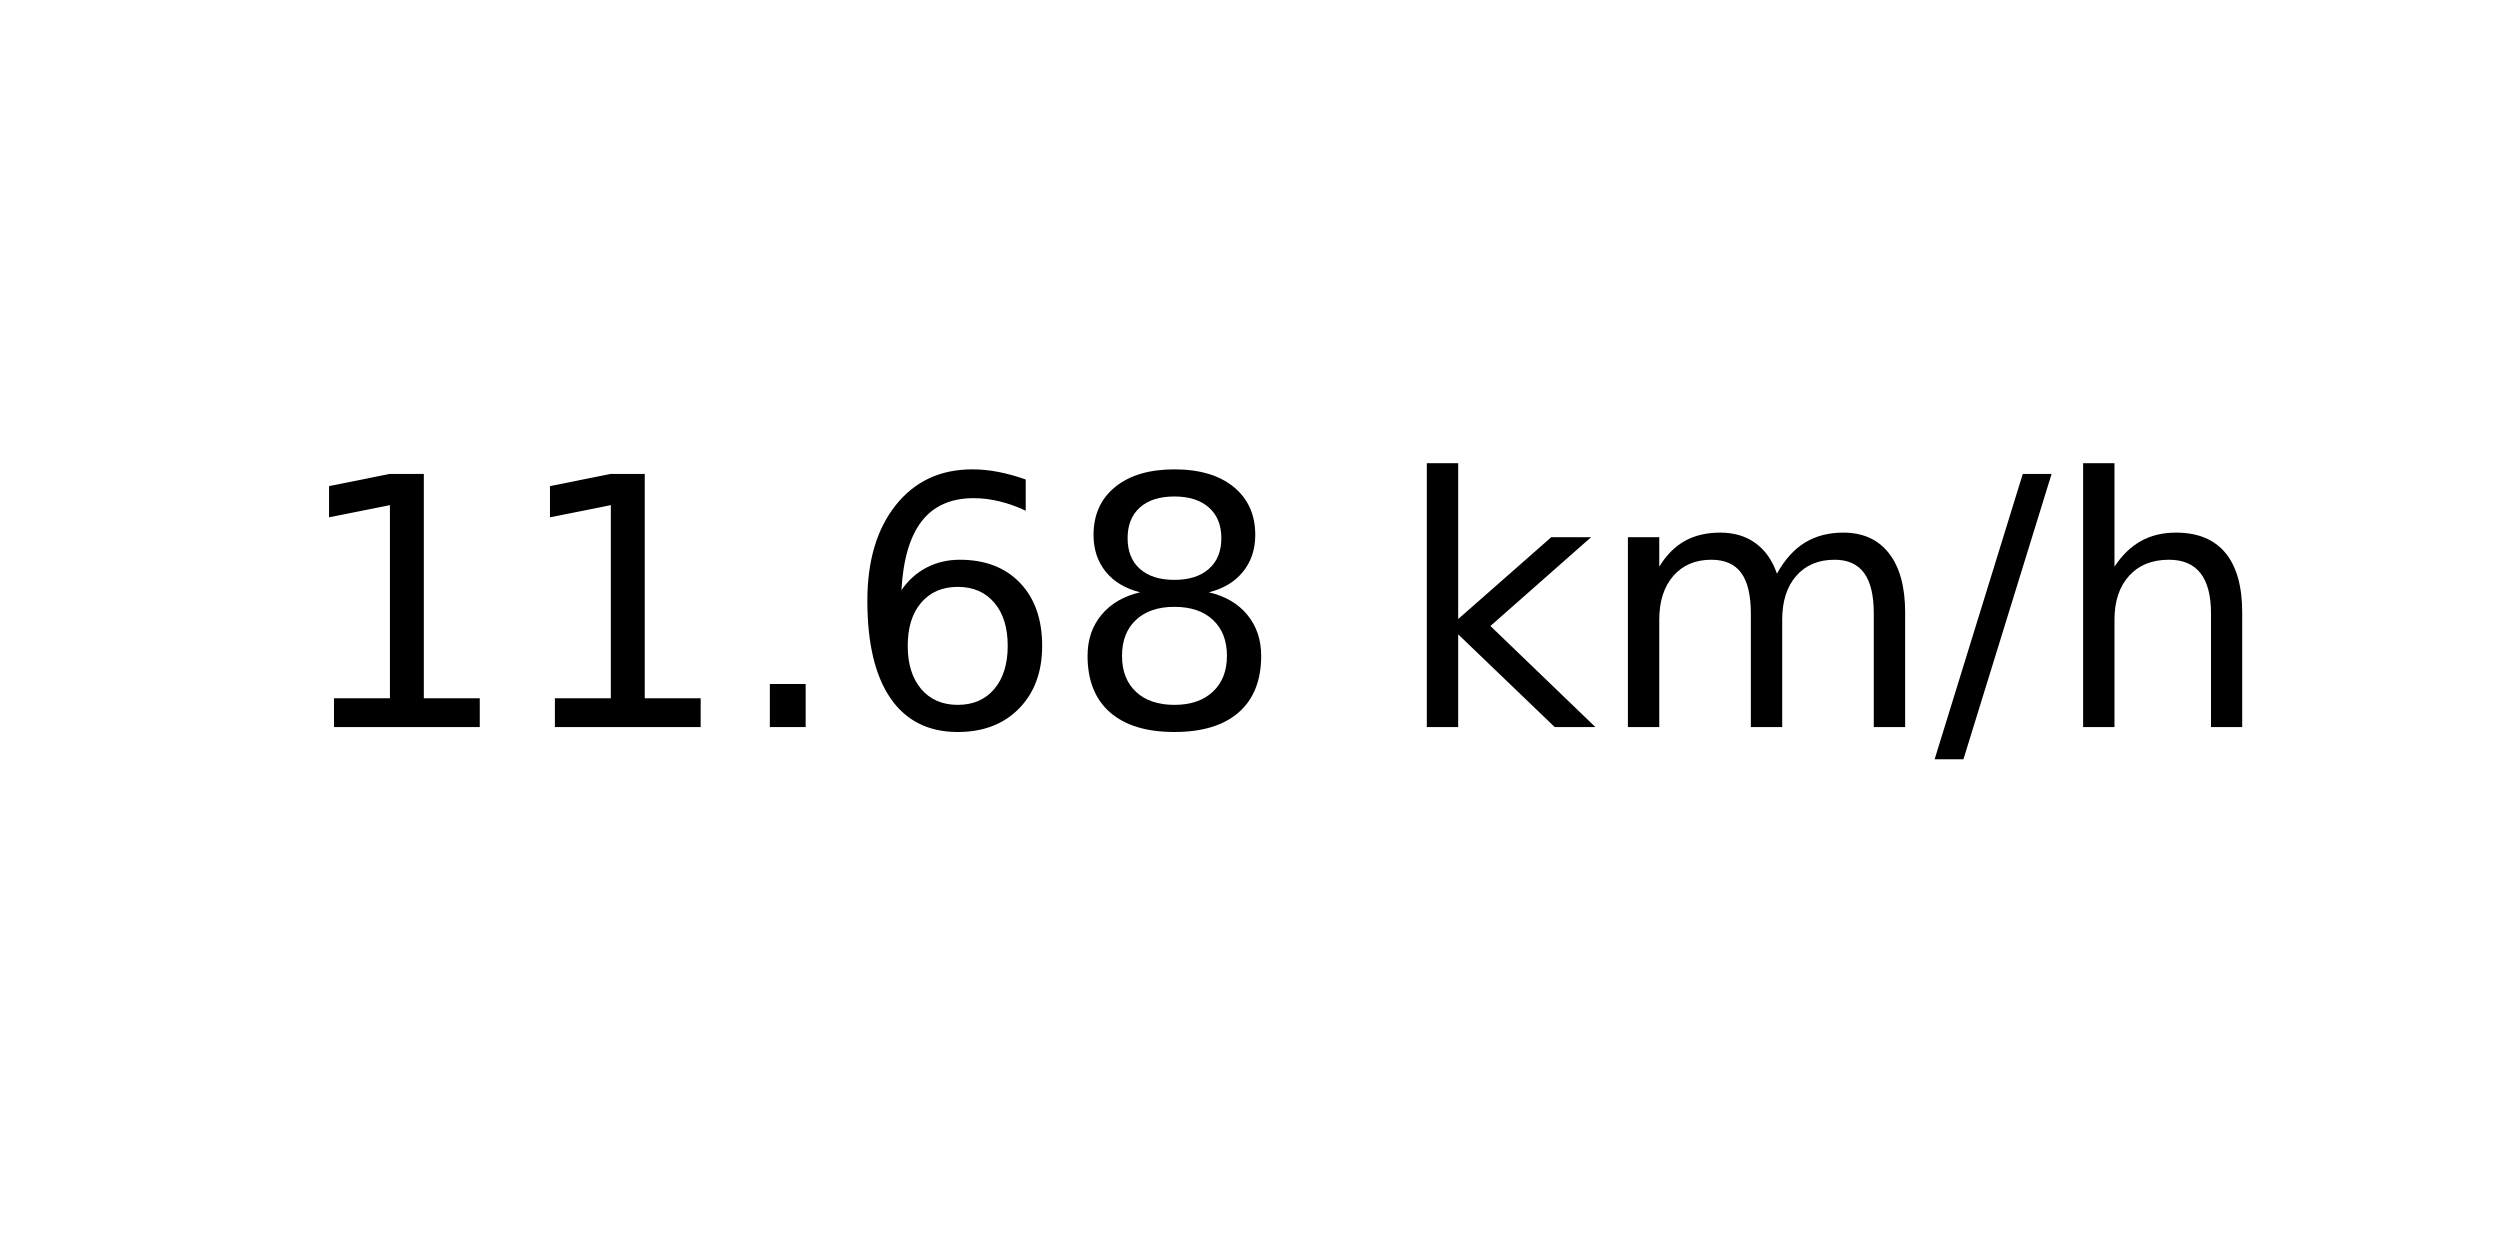
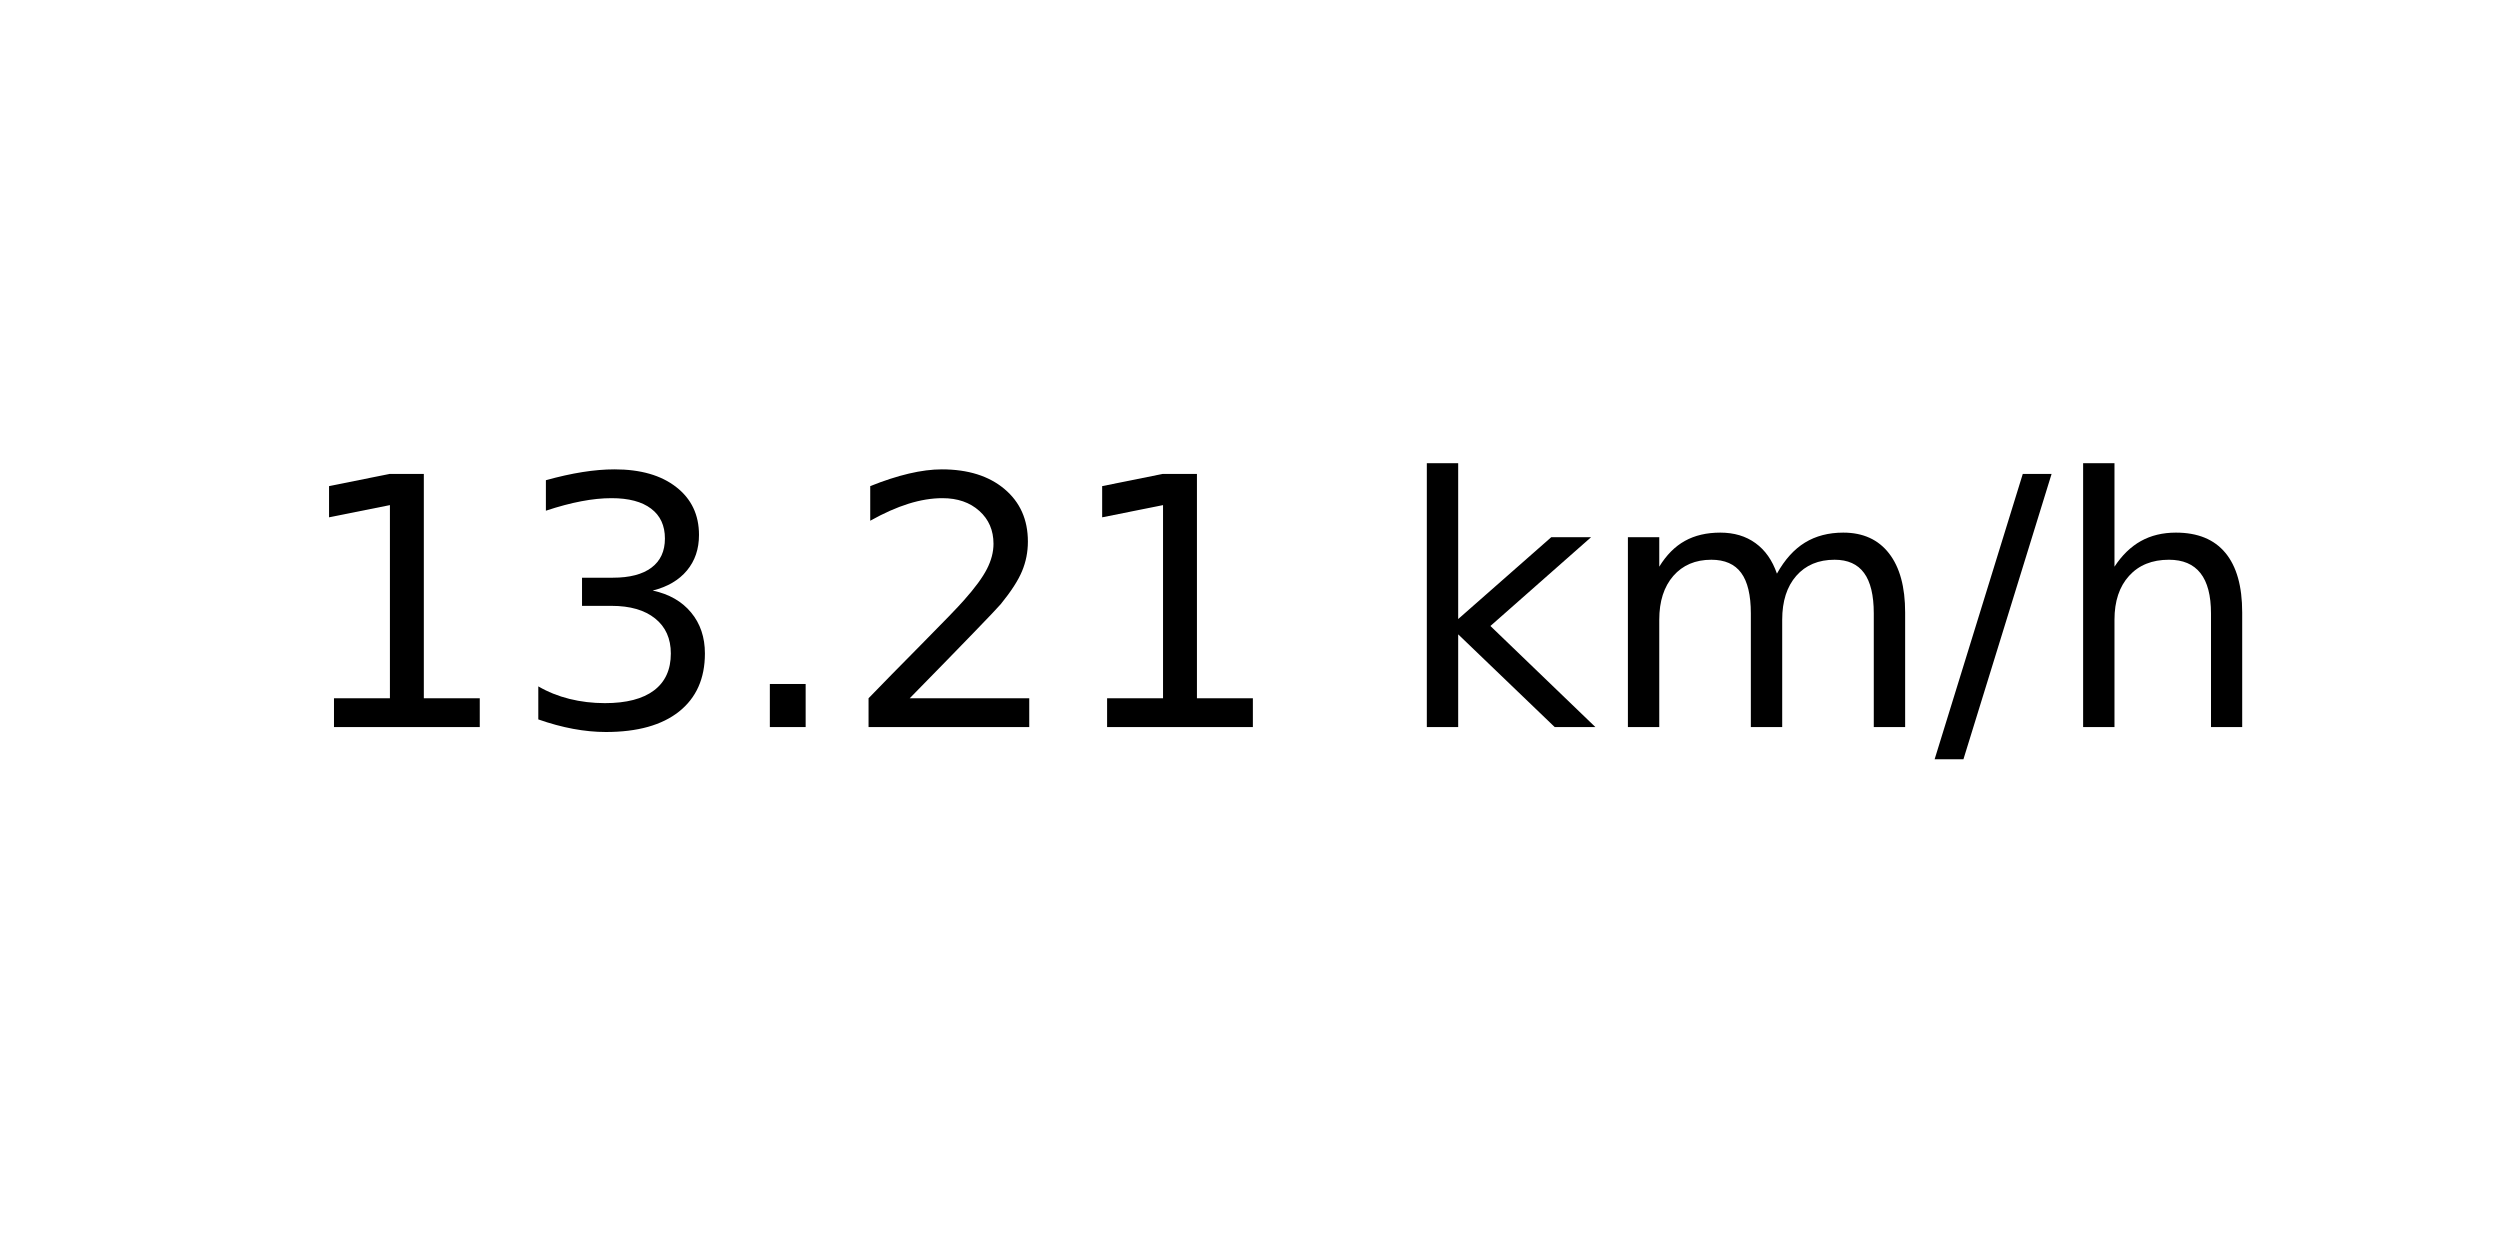
<svg xmlns="http://www.w3.org/2000/svg" xmlns:xlink="http://www.w3.org/1999/xlink" width="72pt" height="36pt" viewBox="0 0 72 36" version="1.1">
  <defs>
    <style type="text/css">*{stroke-linejoin: round; stroke-linecap: butt}</style>
  </defs>
  <g id="figure_1">
    <g id="axes_1">
      <g id="text_1">
        <g transform="translate(8.378125 20.93937) scale(0.1 -0.1)">
          <defs>
            <path id="DejaVuSans-31" d="M 794 531  L 1825 531  L 1825 4091  L 703 3866  L 703 4441  L 1819 4666  L 2450 4666  L 2450 531  L 3481 531  L 3481 0  L 794 0  L 794 531  z " transform="scale(0.015625)" />
+             <path id="DejaVuSans-33" d="M 2597 2516  Q 3050 2419 3304 2112  Q 3559 1806 3559 1356  Q 3559 666 3084 287  Q 2609 -91 1734 -91  Q 1441 -91 1130 -33  Q 819 25 488 141  L 488 750  Q 750 597 1062 519  Q 1375 441 1716 441  Q 2309 441 2620 675  Q 2931 909 2931 1356  Q 2931 1769 2642 2001  Q 2353 2234 1838 2234  L 1294 2234  L 1294 2753  L 1863 2753  Q 2328 2753 2575 2939  Q 2822 3125 2822 3475  Q 2822 3834 2567 4026  Q 2313 4219 1838 4219  Q 1578 4219 1281 4162  Q 984 4106 628 3988  L 628 4550  Q 988 4650 1302 4700  Q 1616 4750 1894 4750  Q 2613 4750 3031 4423  Q 3450 4097 3450 3541  Q 3450 3153 3228 2886  Q 3006 2619 2597 2516  z " transform="scale(0.015625)" />
            <path id="DejaVuSans-2e" d="M 684 794  L 1344 794  L 1344 0  L 684 0  L 684 794  z " transform="scale(0.015625)" />
-             <path id="DejaVuSans-36" d="M 2113 2584  Q 1688 2584 1439 2293  Q 1191 2003 1191 1497  Q 1191 994 1439 701  Q 1688 409 2113 409  Q 2538 409 2786 701  Q 3034 994 3034 1497  Q 3034 2003 2786 2293  Q 2538 2584 2113 2584  z M 3366 4563  L 3366 3988  Q 3128 4100 2886 4159  Q 2644 4219 2406 4219  Q 1781 4219 1451 3797  Q 1122 3375 1075 2522  Q 1259 2794 1537 2939  Q 1816 3084 2150 3084  Q 2853 3084 3261 2657  Q 3669 2231 3669 1497  Q 3669 778 3244 343  Q 2819 -91 2113 -91  Q 1303 -91 875 529  Q 447 1150 447 2328  Q 447 3434 972 4092  Q 1497 4750 2381 4750  Q 2619 4750 2861 4703  Q 3103 4656 3366 4563  z " transform="scale(0.015625)" />
-             <path id="DejaVuSans-38" d="M 2034 2216  Q 1584 2216 1326 1975  Q 1069 1734 1069 1313  Q 1069 891 1326 650  Q 1584 409 2034 409  Q 2484 409 2743 651  Q 3003 894 3003 1313  Q 3003 1734 2745 1975  Q 2488 2216 2034 2216  z M 1403 2484  Q 997 2584 770 2862  Q 544 3141 544 3541  Q 544 4100 942 4425  Q 1341 4750 2034 4750  Q 2731 4750 3128 4425  Q 3525 4100 3525 3541  Q 3525 3141 3298 2862  Q 3072 2584 2669 2484  Q 3125 2378 3379 2068  Q 3634 1759 3634 1313  Q 3634 634 3220 271  Q 2806 -91 2034 -91  Q 1263 -91 848 271  Q 434 634 434 1313  Q 434 1759 690 2068  Q 947 2378 1403 2484  z M 1172 3481  Q 1172 3119 1398 2916  Q 1625 2713 2034 2713  Q 2441 2713 2670 2916  Q 2900 3119 2900 3481  Q 2900 3844 2670 4047  Q 2441 4250 2034 4250  Q 1625 4250 1398 4047  Q 1172 3844 1172 3481  z " transform="scale(0.015625)" />
+             <path id="DejaVuSans-32" d="M 1228 531  L 3431 531  L 3431 0  L 469 0  L 469 531  Q 828 903 1448 1529  Q 2069 2156 2228 2338  Q 2531 2678 2651 2914  Q 2772 3150 2772 3378  Q 2772 3750 2511 3984  Q 2250 4219 1831 4219  Q 1534 4219 1204 4116  Q 875 4013 500 3803  L 500 4441  Q 881 4594 1212 4672  Q 1544 4750 1819 4750  Q 2544 4750 2975 4387  Q 3406 4025 3406 3419  Q 3406 3131 3298 2873  Q 3191 2616 2906 2266  Q 2828 2175 2409 1742  Q 1991 1309 1228 531  z " transform="scale(0.015625)" />
            <path id="DejaVuSans-20" transform="scale(0.015625)" />
            <path id="DejaVuSans-6b" d="M 581 4863  L 1159 4863  L 1159 1991  L 2875 3500  L 3609 3500  L 1753 1863  L 3688 0  L 2938 0  L 1159 1709  L 1159 0  L 581 0  L 581 4863  z " transform="scale(0.015625)" />
            <path id="DejaVuSans-6d" d="M 3328 2828  Q 3544 3216 3844 3400  Q 4144 3584 4550 3584  Q 5097 3584 5394 3201  Q 5691 2819 5691 2113  L 5691 0  L 5113 0  L 5113 2094  Q 5113 2597 4934 2840  Q 4756 3084 4391 3084  Q 3944 3084 3684 2787  Q 3425 2491 3425 1978  L 3425 0  L 2847 0  L 2847 2094  Q 2847 2600 2669 2842  Q 2491 3084 2119 3084  Q 1678 3084 1418 2786  Q 1159 2488 1159 1978  L 1159 0  L 581 0  L 581 3500  L 1159 3500  L 1159 2956  Q 1356 3278 1631 3431  Q 1906 3584 2284 3584  Q 2666 3584 2933 3390  Q 3200 3197 3328 2828  z " transform="scale(0.015625)" />
            <path id="DejaVuSans-2f" d="M 1625 4666  L 2156 4666  L 531 -594  L 0 -594  L 1625 4666  z " transform="scale(0.015625)" />
            <path id="DejaVuSans-68" d="M 3513 2113  L 3513 0  L 2938 0  L 2938 2094  Q 2938 2591 2744 2837  Q 2550 3084 2163 3084  Q 1697 3084 1428 2787  Q 1159 2491 1159 1978  L 1159 0  L 581 0  L 581 4863  L 1159 4863  L 1159 2956  Q 1366 3272 1645 3428  Q 1925 3584 2291 3584  Q 2894 3584 3203 3211  Q 3513 2838 3513 2113  z " transform="scale(0.015625)" />
          </defs>
          <use xlink:href="#DejaVuSans-31" />
-           <use xlink:href="#DejaVuSans-31" x="63.623" />
+           <use xlink:href="#DejaVuSans-33" x="63.623" />
          <use xlink:href="#DejaVuSans-2e" x="127.246" />
-           <use xlink:href="#DejaVuSans-36" x="159.033" />
-           <use xlink:href="#DejaVuSans-38" x="222.656" />
+           <use xlink:href="#DejaVuSans-32" x="159.033" />
+           <use xlink:href="#DejaVuSans-31" x="222.656" />
          <use xlink:href="#DejaVuSans-20" x="286.279" />
          <use xlink:href="#DejaVuSans-6b" x="318.066" />
          <use xlink:href="#DejaVuSans-6d" x="375.977" />
          <use xlink:href="#DejaVuSans-2f" x="473.389" />
          <use xlink:href="#DejaVuSans-68" x="507.08" />
        </g>
      </g>
    </g>
  </g>
</svg>
